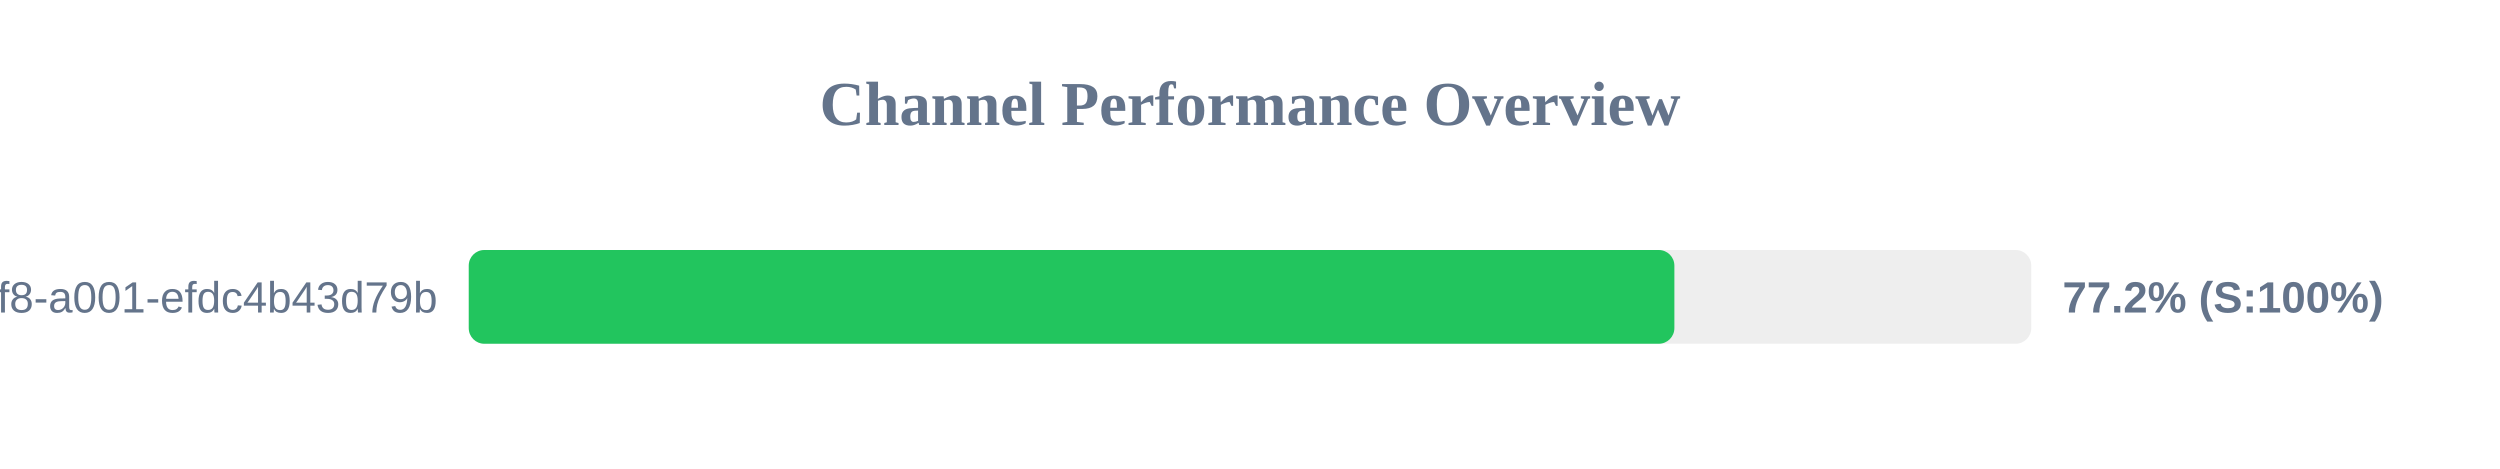
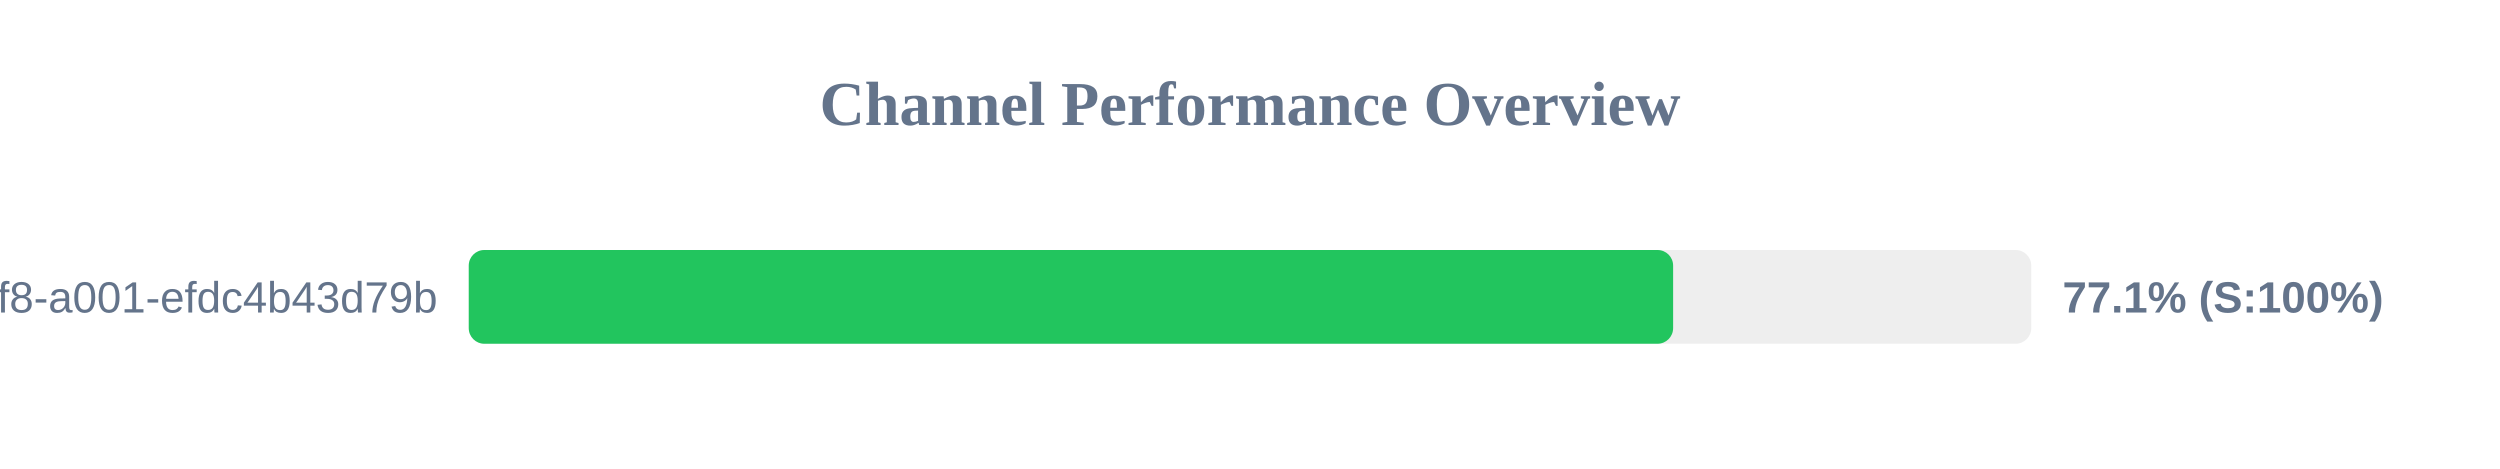
<svg xmlns="http://www.w3.org/2000/svg" width="800" height="150" version="1.1">
  <style>
        .row { font: 14px Arial; fill: #64748b; }
        .score { font: bold 14px Arial; fill: #64748b; }
    </style>
  <text x="400" y="40" text-anchor="middle" font-size="20px" font-weight="bold" fill="#64748b">Channel Performance Overview</text>
  <rect x="150" y="80" width="500" height="30" fill="#eee" rx="5" />
-   <rect x="150" y="80" width="385.8" height="30" fill="#22c55e" rx="5" />
+   <rect x="150" y="80" width="385.4" height="30" fill="#22c55e" rx="5" />
  <text x="140" y="100" text-anchor="end" class="row">?uuid=1fdb6b30-5371-4ff8-a001-efdc4b43d79b</text>
-   <text x="660" y="100" text-anchor="start" class="score">77.2% (S:100%)</text>
+   <text x="660" y="100" text-anchor="start" class="score">77.1% (S:100%)</text>
</svg>
